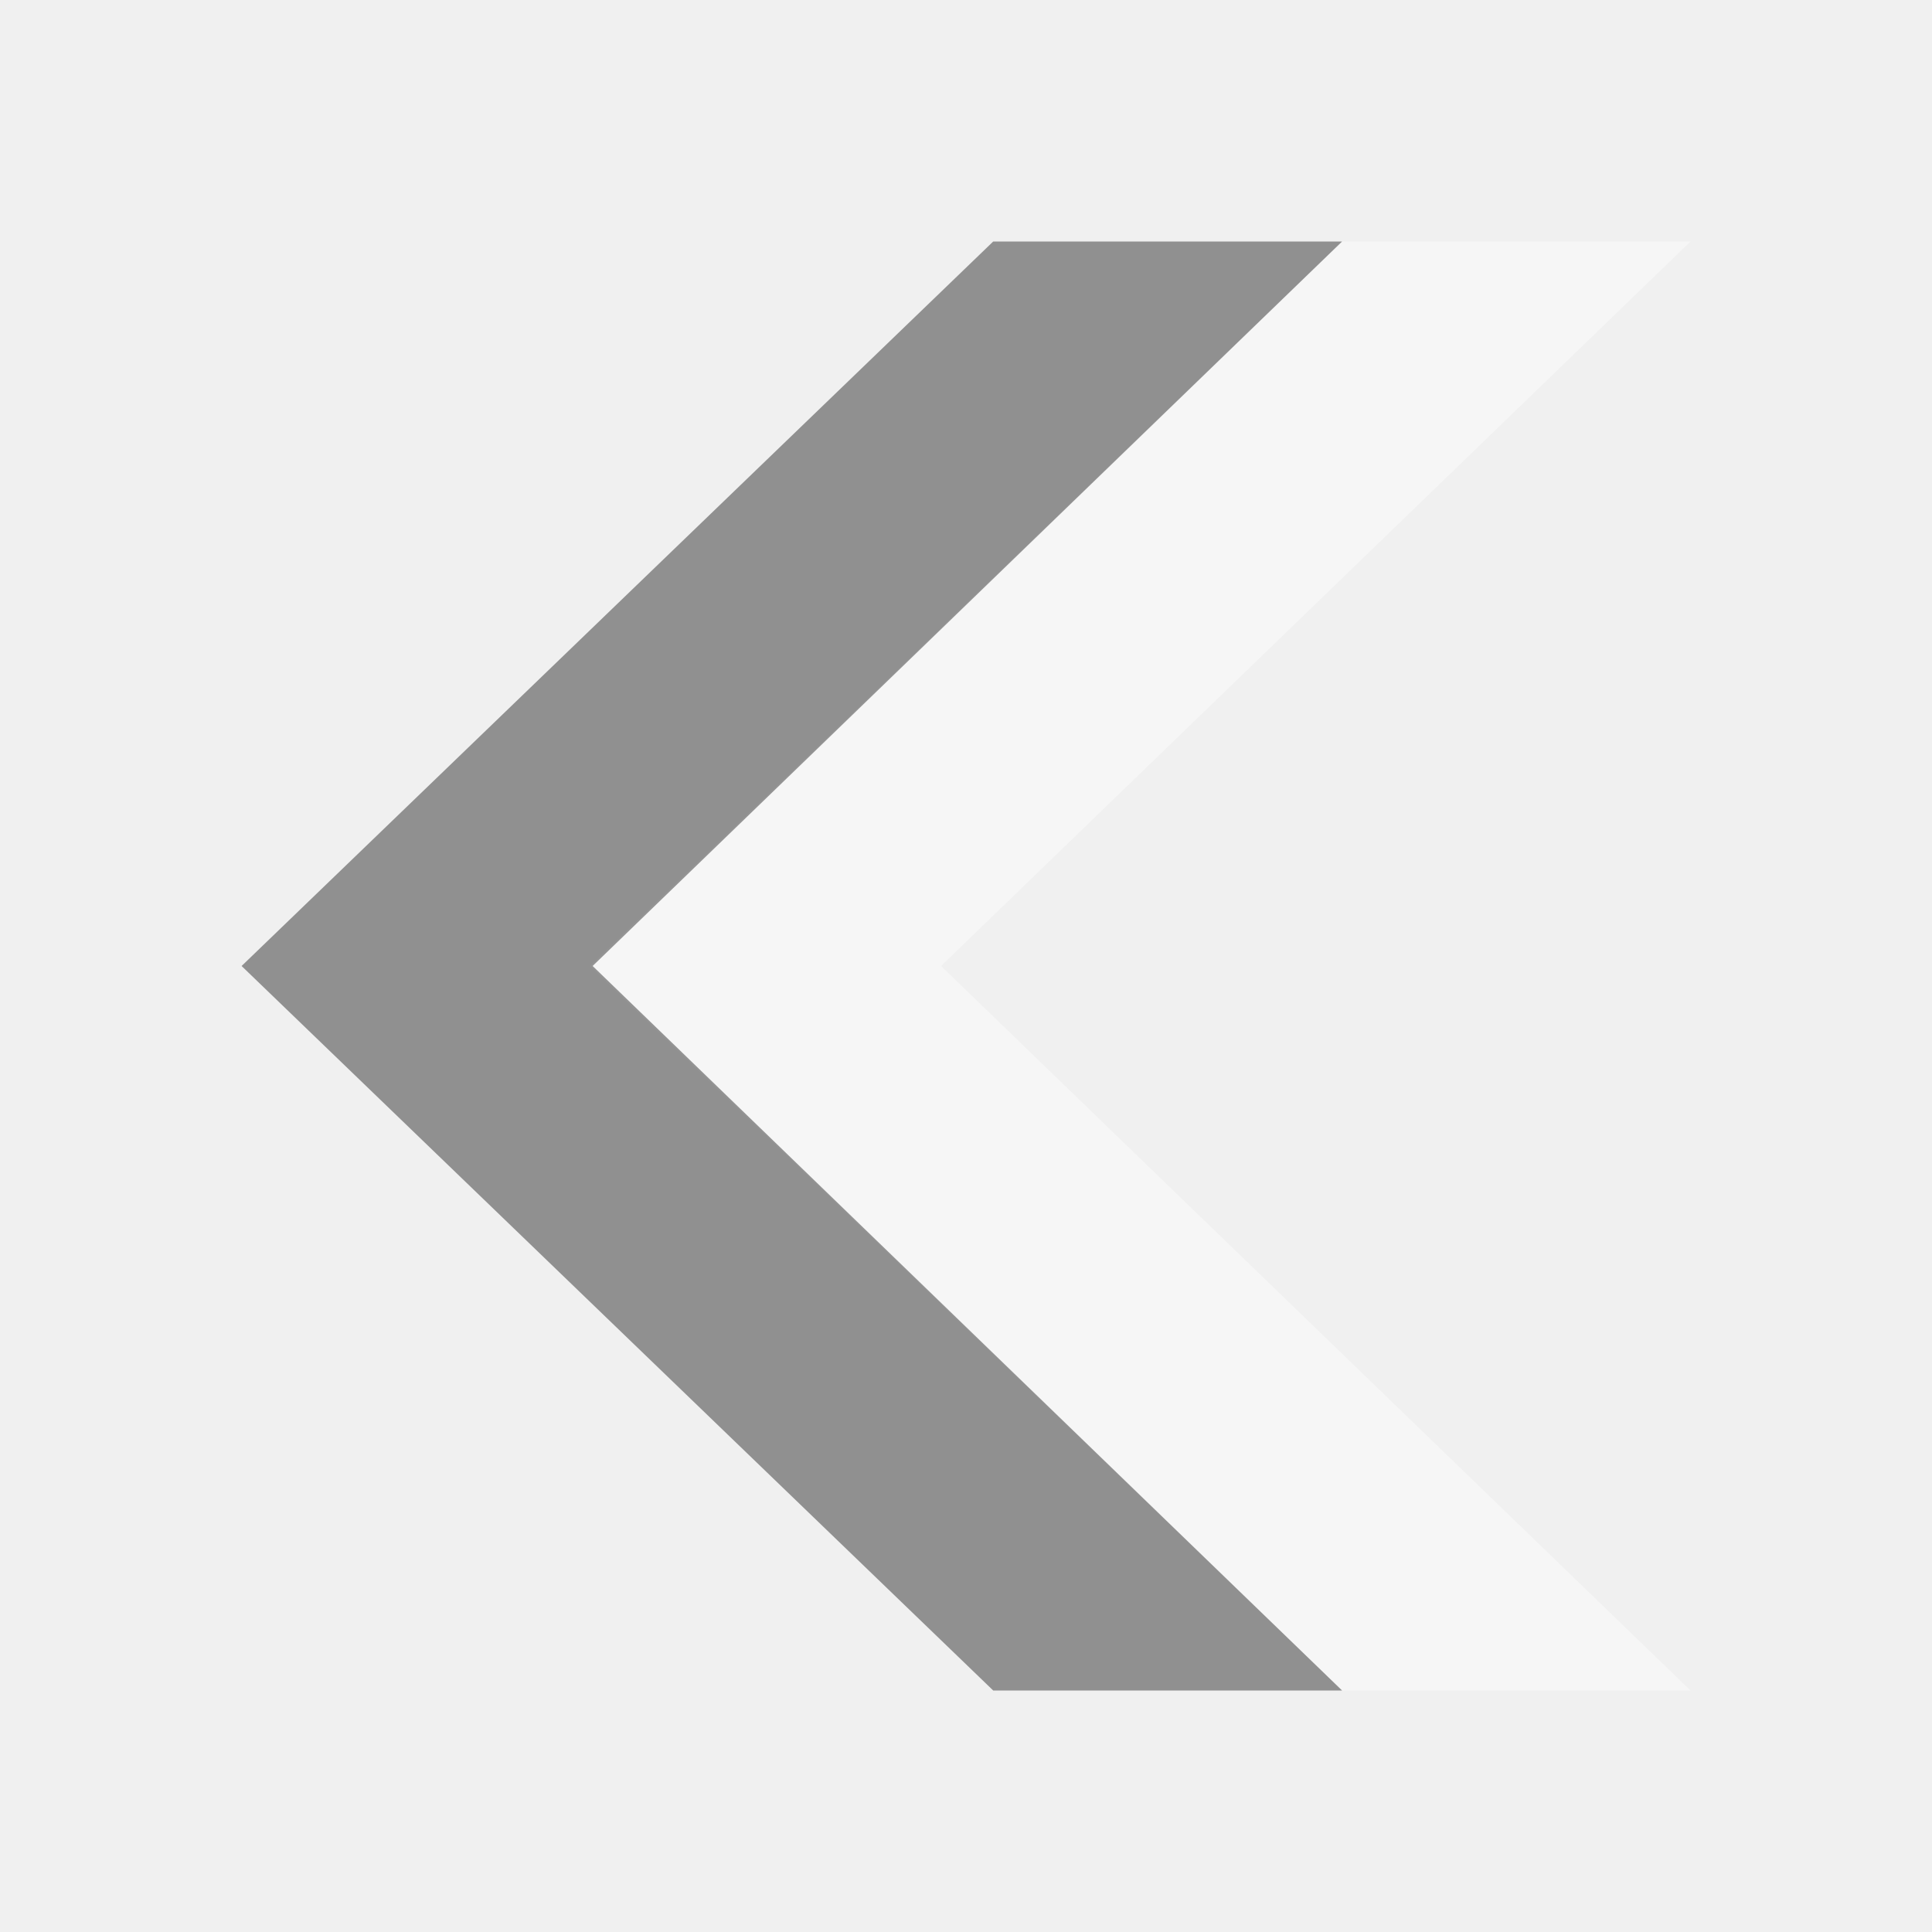
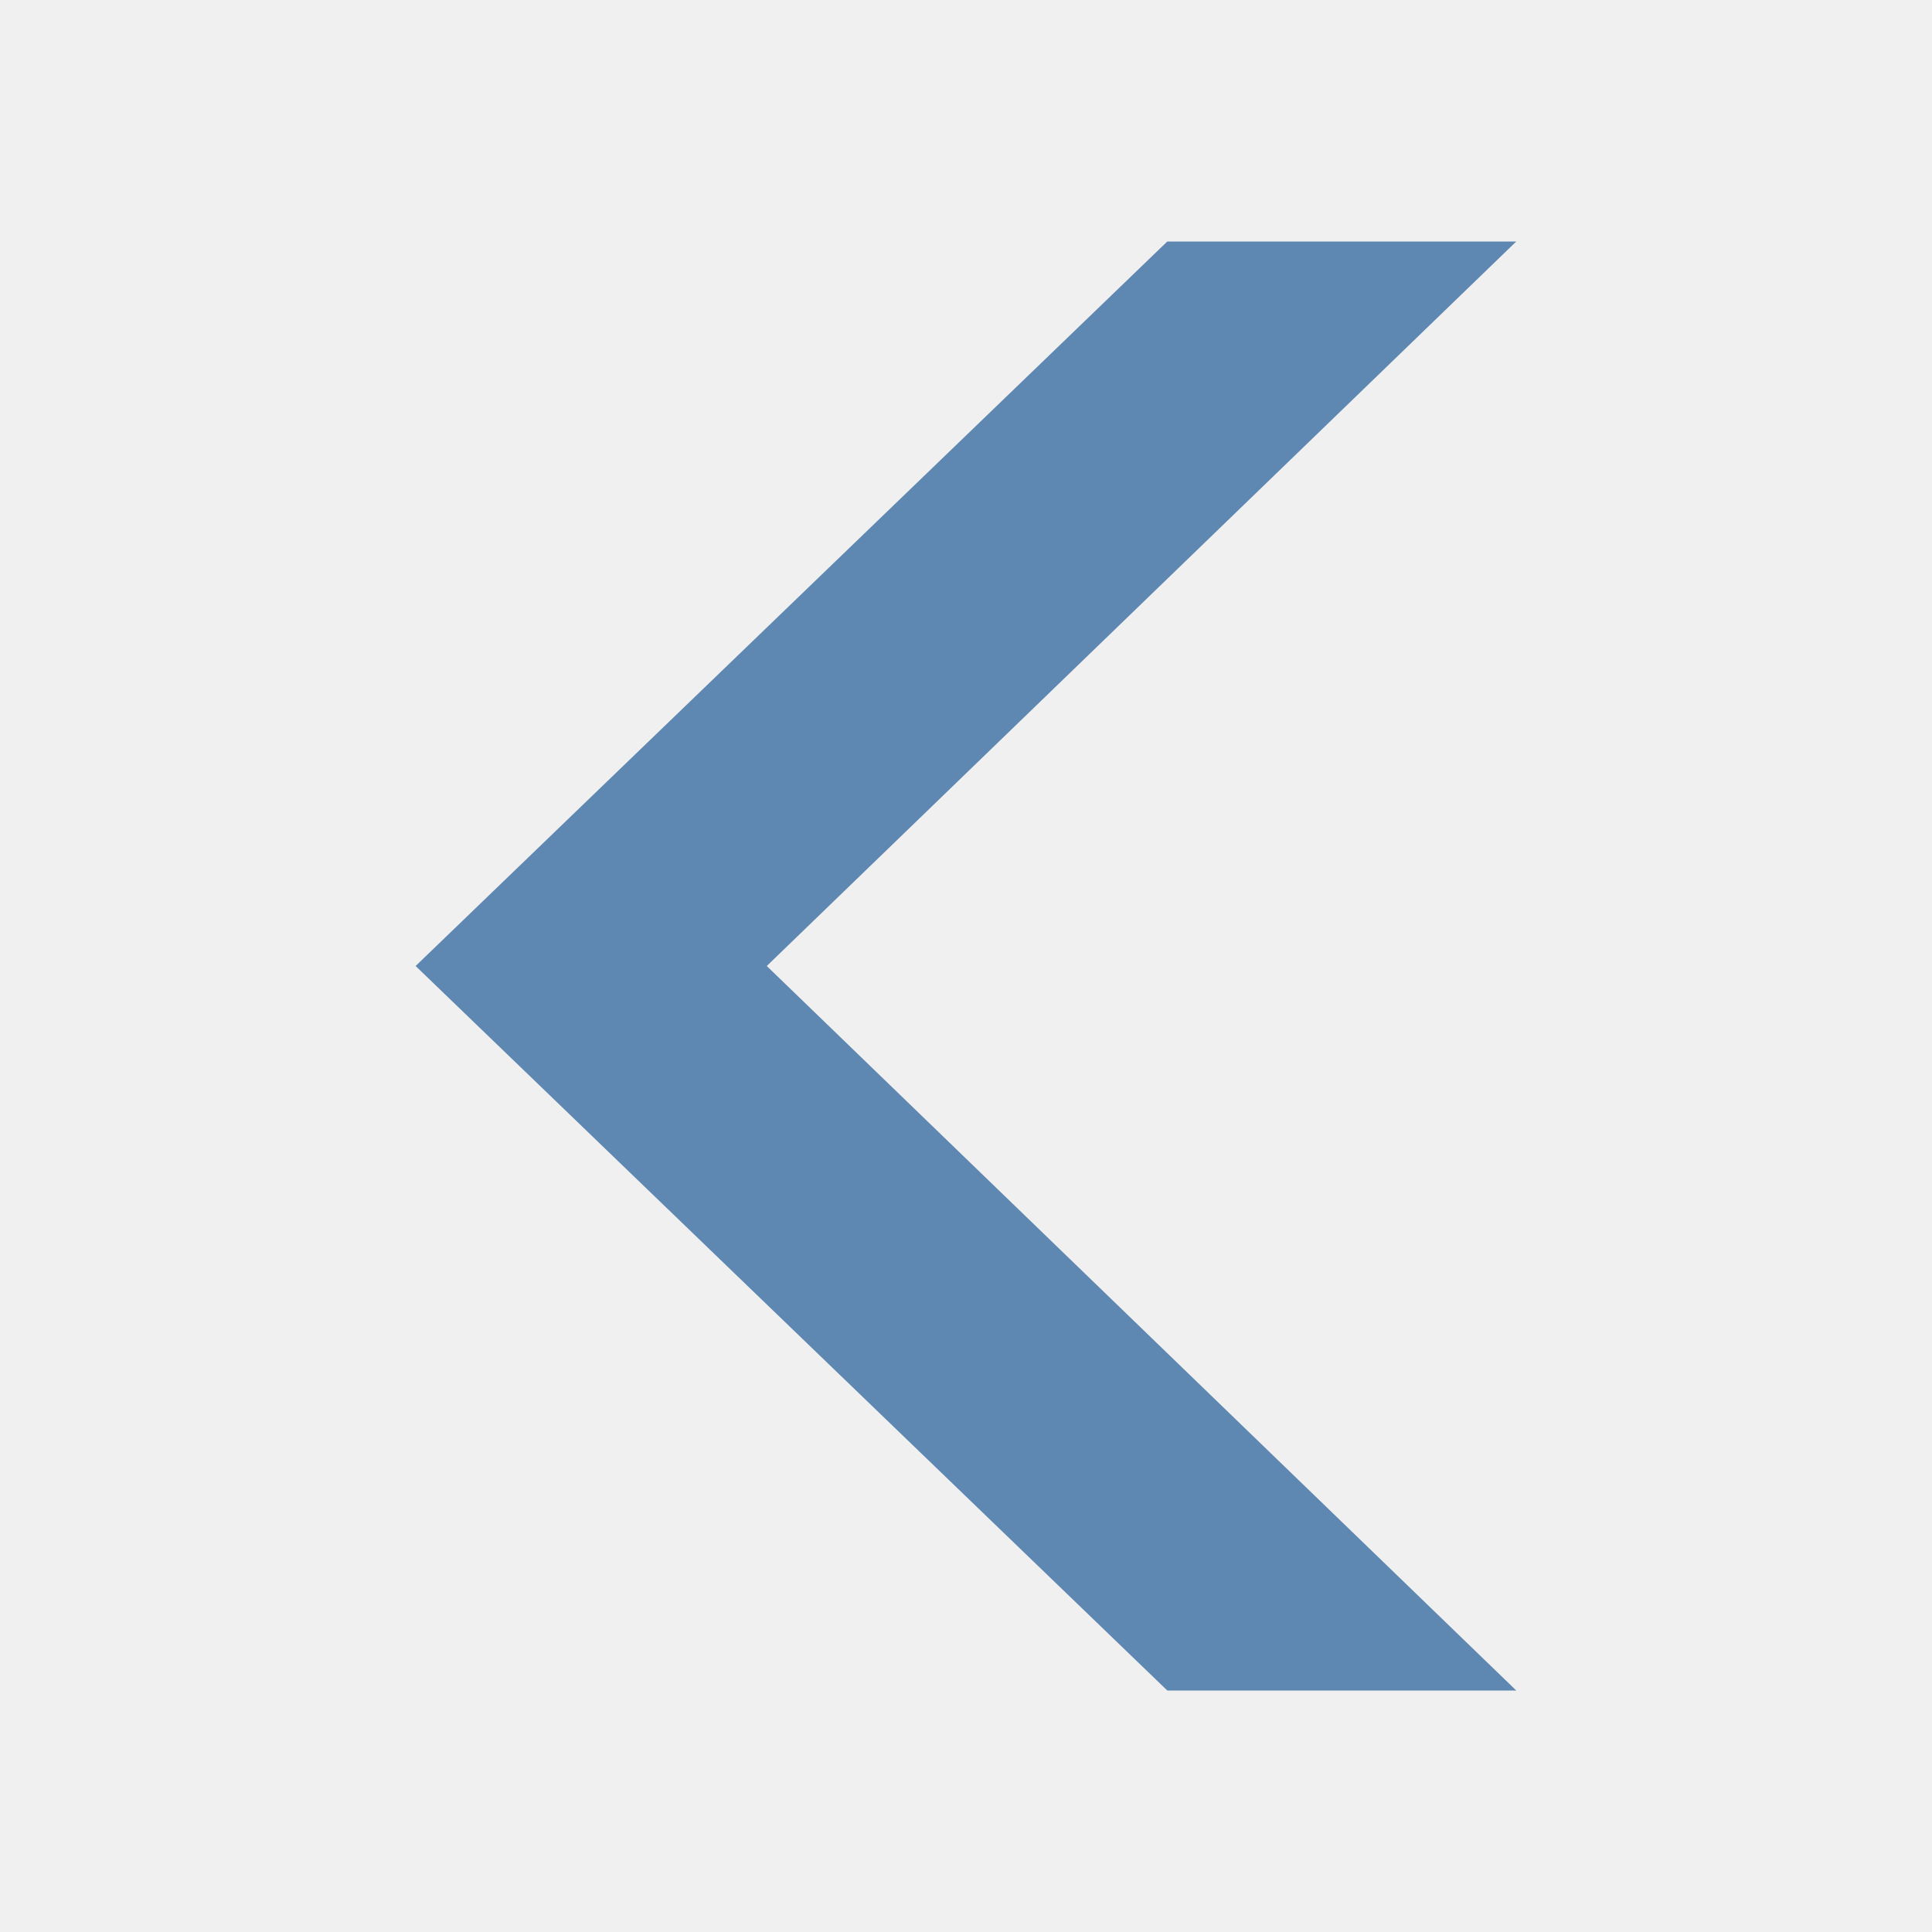
<svg xmlns="http://www.w3.org/2000/svg" version="1.1" viewBox="0 0 16 16">
-   <g id="g834" transform="matrix(-0.9956247,0,0,1,16.32377,0)">
-     <path style="opacity:.4;fill:#fff;color-interpolation-filters:linearRGB" id="path837" d="m 2.334,2 6.234,6 -6.234,6 h 2.9 l 6.254,-6 -6.254,-6 Z " />
-     <path style="opacity:.4;color-interpolation-filters:linearRGB" id="path829" d="m 5.232,2 6.234,6 -6.234,6 h 2.902 l 6.252,-6 -6.252,-6 Z " />
-   </g>
+   <path style="fill:#5e87b2;color-interpolation-filters:linearRGB;stroke-width:.998" id="path829" d="m 12.557,2 -6.207,6 6.207,6 h -2.89 l -6.225,-6 6.225,-6 Z " />
</svg>
